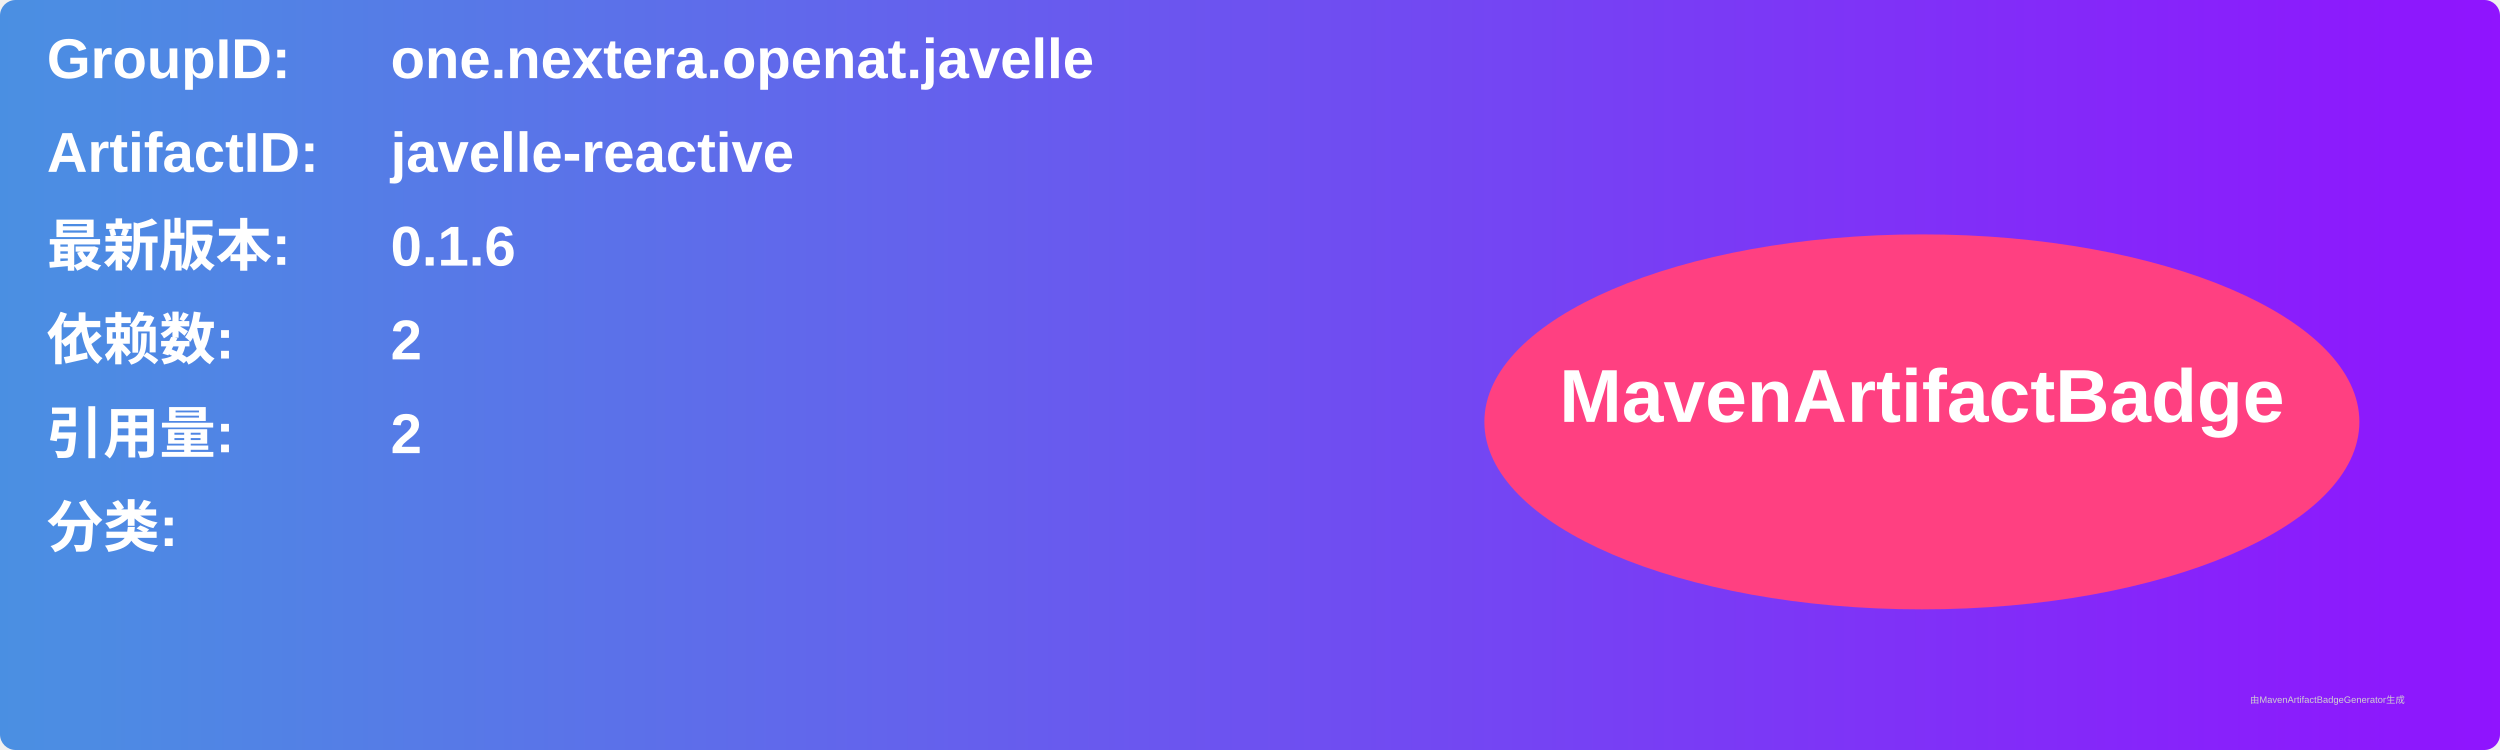
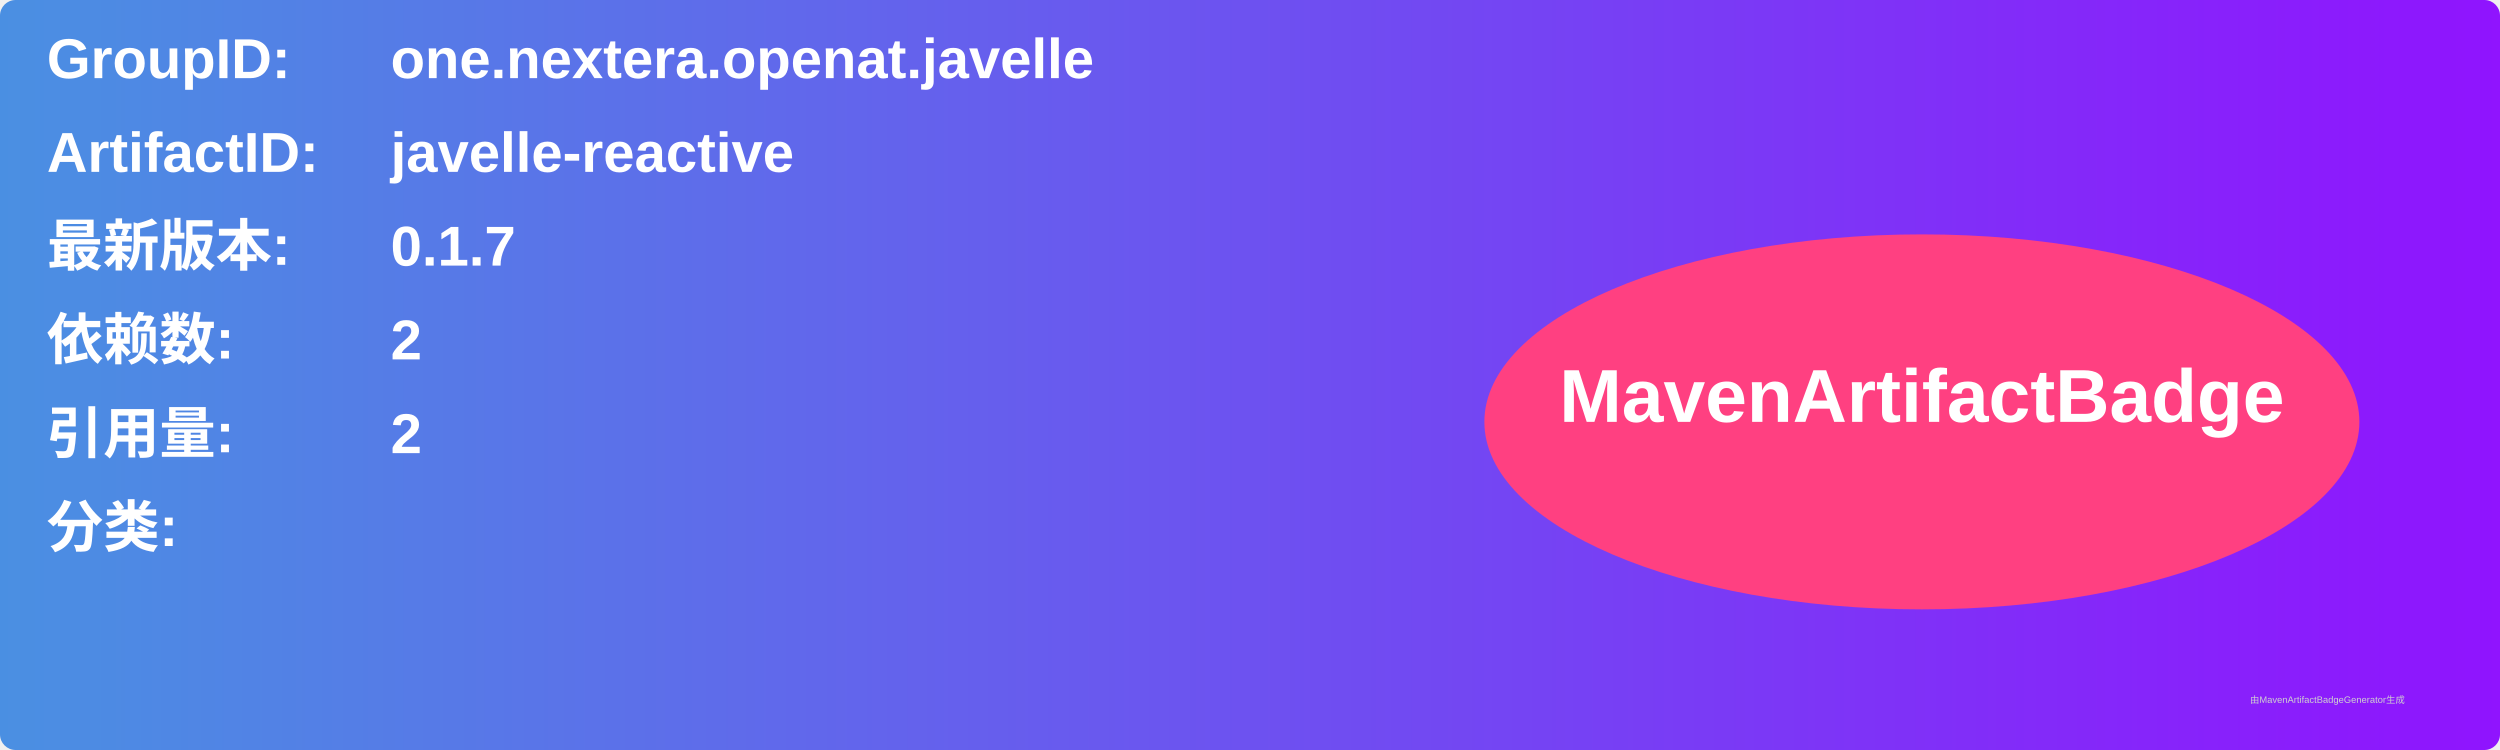
<svg xmlns="http://www.w3.org/2000/svg" width="800" height="240" viewBox="0 0 800 240">
  <linearGradient id="grad" x1="0%" y1="0%" x2="100%" y2="0%">
    <stop offset="0%" stop-color="#4a90e2" />
    <stop offset="100%" stop-color="#9013fe" />
  </linearGradient>
  <rect width="100%" height="100%" rx="5" ry="5" fill="url(#grad)" />
  <g transform="translate(15, 15)">
    <text x="0" y="10" font-family="Arial" font-size="18" fill="white" font-weight="bold" width="260">GroupID:</text>
    <text x="110" y="10" font-family="Arial" font-size="18" fill="white" font-weight="bold" width="460">one.nextera.openat.javelle</text>
    <text x="0" y="40" font-family="Arial" font-size="18" fill="white" font-weight="bold" width="260">ArtifactID:</text>
    <text x="110" y="40" font-family="Arial" font-size="18" fill="white" font-weight="bold" width="460">javelle-reactive</text>
    <text x="0" y="70" font-family="Arial" font-size="18" fill="white" font-weight="bold">最新版本:</text>
    <text x="110" y="70" font-family="Arial" font-size="18" fill="white" font-weight="bold">
-       <tspan font-weight="bold">0.1.6</tspan>
+       <tspan font-weight="bold">0.1.7</tspan>
    </text>
    <text x="0" y="100" font-family="Arial" font-size="18" fill="white" font-weight="bold">依赖数: </text>
    <text x="110" y="100" font-family="Arial" font-size="18" fill="white">
      <tspan font-weight="bold">2</tspan>
    </text>
    <text x="0" y="130" font-family="Arial" font-size="18" fill="white" font-weight="bold">引用量: </text>
    <text x="110" y="130" font-family="Arial" font-size="18" fill="white">
      <tspan font-weight="bold">2</tspan>
    </text>
    <text x="0" y="160" font-family="Arial" font-size="18" fill="white" font-weight="bold">分类:</text>
    <text x="10" y="190" font-family="Arial" font-size="10" fill="white">
      <tspan font-weight="bold" />
    </text>
    <ellipse cx="600" cy="120" rx="140" ry="60" fill="#ff4081" />
    <text x="600" y="120" text-anchor="middle" font-family="Arial" font-size="24" fill="white" font-weight="bold">MavenArtifactBadge</text>
  </g>
  <text x="720" y="225" font-family="Arial" font-size="3" fill="#d0d0d0">由MavenArtifactBadgeGenerator生成</text>
</svg>
